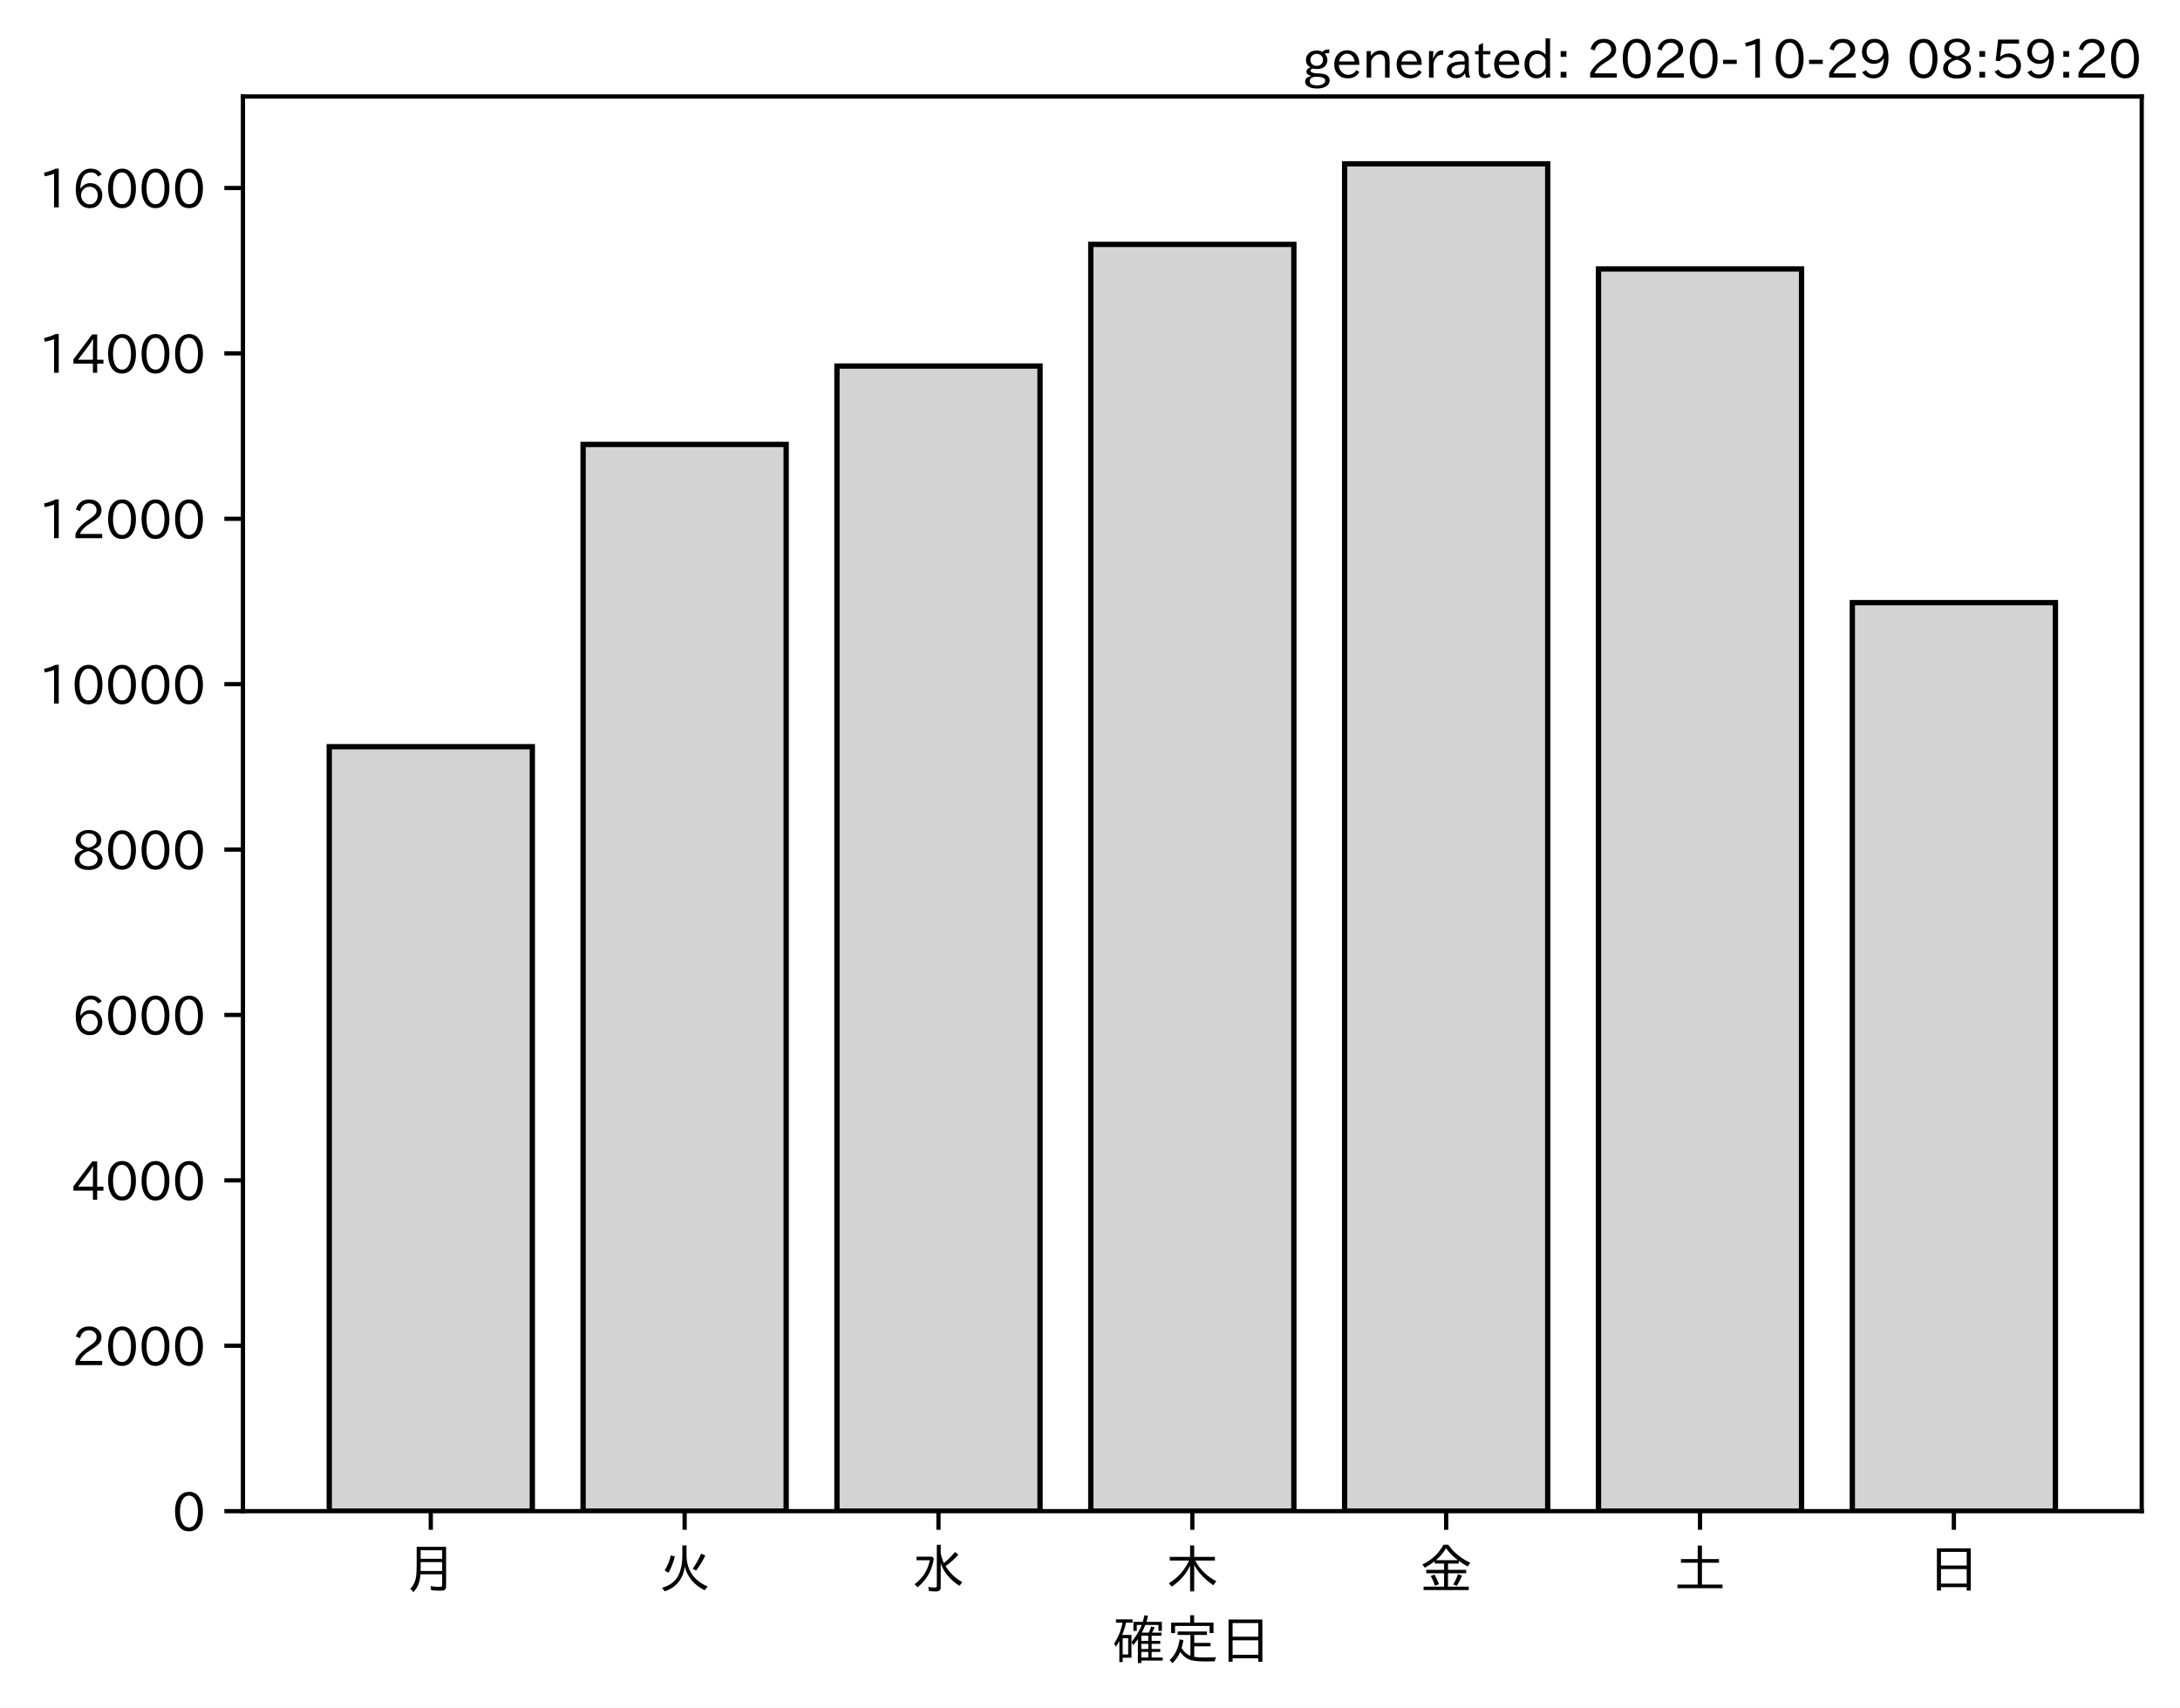
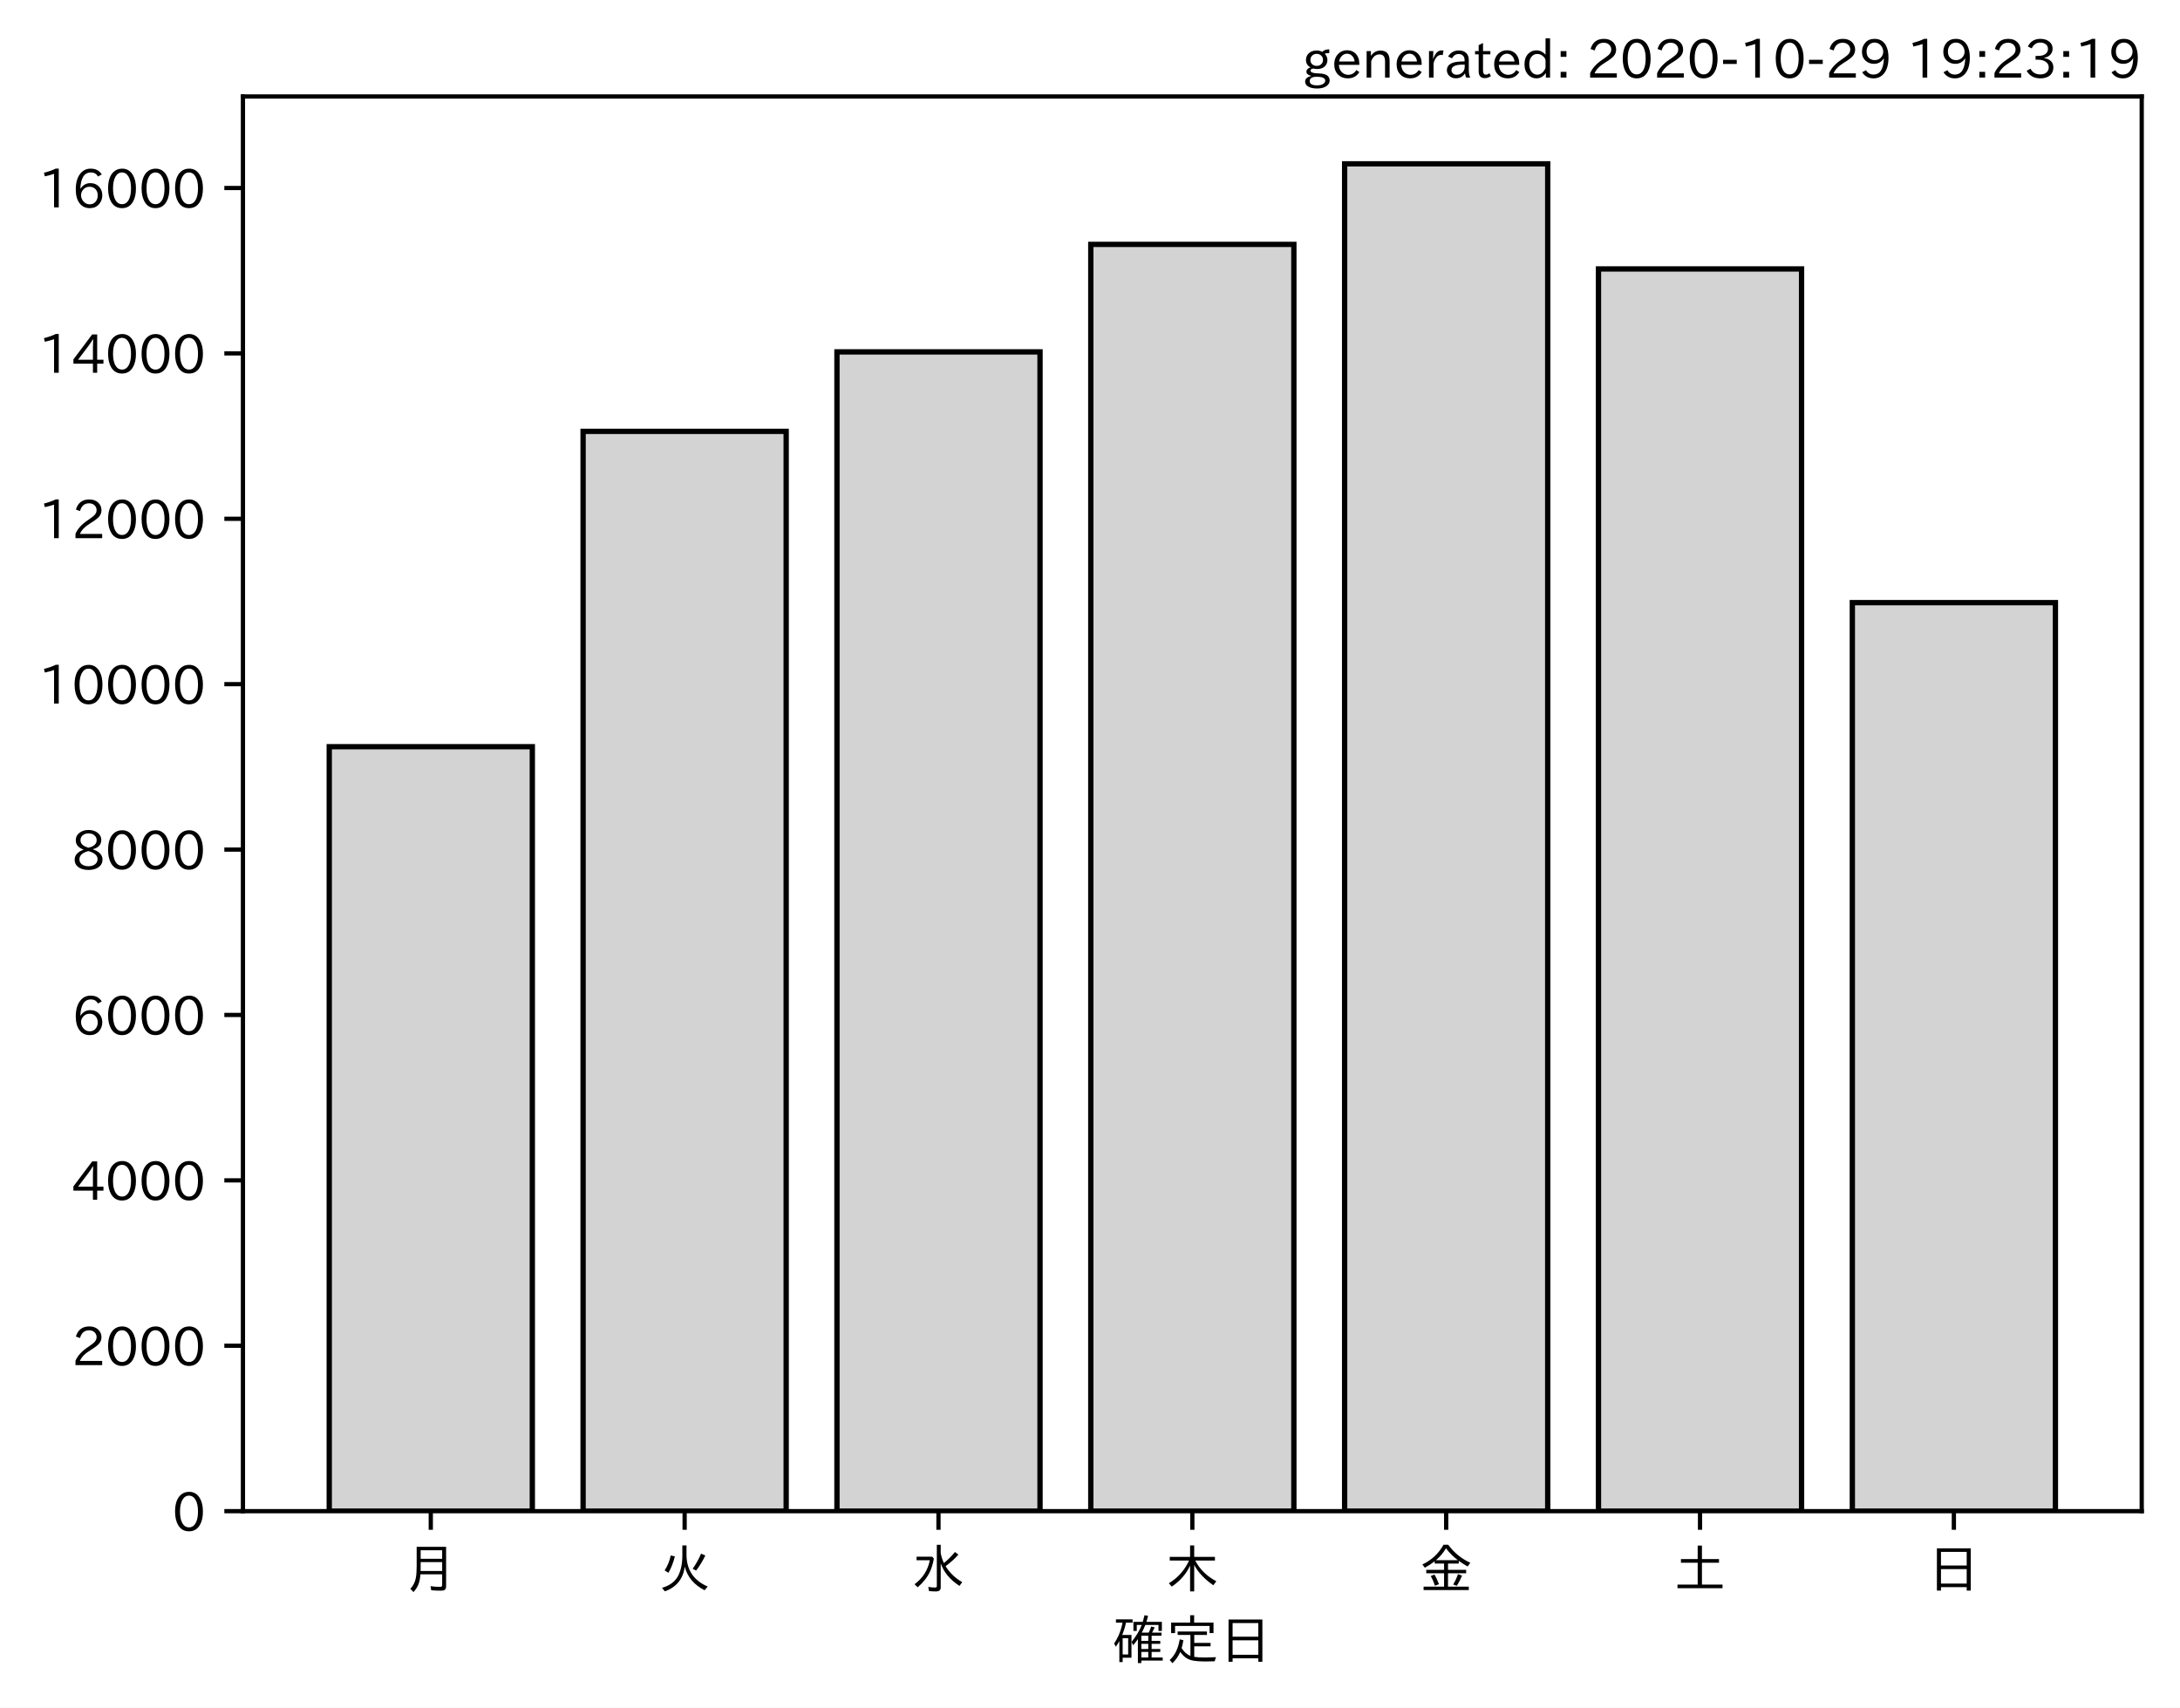
<svg xmlns="http://www.w3.org/2000/svg" xmlns:xlink="http://www.w3.org/1999/xlink" height="321.24pt" version="1.1" viewBox="0 0 410.012 321.24" width="410.012pt">
  <defs>
    <style type="text/css">*{stroke-linecap:butt;stroke-linejoin:round;}</style>
  </defs>
  <g id="figure_1">
    <g id="patch_1">
      <path d="M 0 321.24  L 410.012 321.24  L 410.012 0  L 0 0  z " style="fill:#ffffff;" />
    </g>
    <g id="axes_1">
      <g id="patch_2">
        <path d="M 45.692 284.259  L 402.812 284.259  L 402.812 18.147  L 45.692 18.147  z " style="fill:#ffffff;" />
      </g>
      <g id="patch_3">
-         <path clip-path="url(#paabada0657)" d="M 61.925 284.259  L 100.12 284.259  L 100.12 140.458  L 61.925 140.458  z " style="fill:#d3d3d3;stroke:#000000;stroke-linejoin:miter;" />
+         <path clip-path="url(#p0617efa9dd)" d="M 61.925 284.259  L 100.12 284.259  L 100.12 140.458  L 61.925 140.458  z " style="fill:#d3d3d3;stroke:#000000;stroke-linejoin:miter;" />
      </g>
      <g id="patch_4">
-         <path clip-path="url(#paabada0657)" d="M 109.668 284.259  L 147.863 284.259  L 147.863 83.6  L 109.668 83.6  z " style="fill:#d3d3d3;stroke:#000000;stroke-linejoin:miter;" />
+         <path clip-path="url(#p0617efa9dd)" d="M 109.668 284.259  L 147.863 284.259  L 147.863 81.143  L 109.668 81.143  z " style="fill:#d3d3d3;stroke:#000000;stroke-linejoin:miter;" />
      </g>
      <g id="patch_5">
-         <path clip-path="url(#paabada0657)" d="M 157.412 284.259  L 195.606 284.259  L 195.606 68.853  L 157.412 68.853  z " style="fill:#d3d3d3;stroke:#000000;stroke-linejoin:miter;" />
+         <path clip-path="url(#p0617efa9dd)" d="M 157.412 284.259  L 195.606 284.259  L 195.606 66.193  L 157.412 66.193  z " style="fill:#d3d3d3;stroke:#000000;stroke-linejoin:miter;" />
      </g>
      <g id="patch_6">
-         <path clip-path="url(#paabada0657)" d="M 205.155 284.259  L 243.35 284.259  L 243.35 45.97  L 205.155 45.97  z " style="fill:#d3d3d3;stroke:#000000;stroke-linejoin:miter;" />
+         <path clip-path="url(#p0617efa9dd)" d="M 205.155 284.259  L 243.35 284.259  L 243.35 45.97  L 205.155 45.97  z " style="fill:#d3d3d3;stroke:#000000;stroke-linejoin:miter;" />
      </g>
      <g id="patch_7">
-         <path clip-path="url(#paabada0657)" d="M 252.898 284.259  L 291.093 284.259  L 291.093 30.819  L 252.898 30.819  z " style="fill:#d3d3d3;stroke:#000000;stroke-linejoin:miter;" />
+         <path clip-path="url(#p0617efa9dd)" d="M 252.898 284.259  L 291.093 284.259  L 291.093 30.819  L 252.898 30.819  z " style="fill:#d3d3d3;stroke:#000000;stroke-linejoin:miter;" />
      </g>
      <g id="patch_8">
-         <path clip-path="url(#paabada0657)" d="M 300.641 284.259  L 338.836 284.259  L 338.836 50.59  L 300.641 50.59  z " style="fill:#d3d3d3;stroke:#000000;stroke-linejoin:miter;" />
+         <path clip-path="url(#p0617efa9dd)" d="M 300.641 284.259  L 338.836 284.259  L 338.836 50.59  L 300.641 50.59  z " style="fill:#d3d3d3;stroke:#000000;stroke-linejoin:miter;" />
      </g>
      <g id="patch_9">
-         <path clip-path="url(#paabada0657)" d="M 348.385 284.259  L 386.579 284.259  L 386.579 113.359  L 348.385 113.359  z " style="fill:#d3d3d3;stroke:#000000;stroke-linejoin:miter;" />
+         <path clip-path="url(#p0617efa9dd)" d="M 348.385 284.259  L 386.579 284.259  L 386.579 113.359  L 348.385 113.359  z " style="fill:#d3d3d3;stroke:#000000;stroke-linejoin:miter;" />
      </g>
      <g id="matplotlib.axis_1">
        <g id="xtick_1">
          <g id="line2d_1">
            <defs>
-               <path d="M 0 0  L 0 3.5  " id="mf7bcaaa88a" style="stroke:#000000;stroke-width:0.8;" />
+               <path d="M 0 0  L 0 3.5  " id="m88b6e31a5a" style="stroke:#000000;stroke-width:0.8;" />
            </defs>
            <g>
-               <use style="stroke:#000000;stroke-width:0.8;" x="81.022" xlink:href="#mf7bcaaa88a" y="284.259" />
+               <use style="stroke:#000000;stroke-width:0.8;" x="81.022" xlink:href="#m88b6e31a5a" y="284.259" />
            </g>
          </g>
          <g id="text_1">
            <g transform="translate(76.02224 298.7493)scale(0.1 -0.1)">
              <defs>
                <path d="M 78.812 77.875  L 78.812 4  Q 78.812 -1.219 76.078 -3.172  Q 73.969 -4.688 68.797 -4.688  Q 60.844 -4.688 50.828 -3.859  L 49.516 3.812  Q 58.594 2.484 67.094 2.484  Q 70.359 2.484 71.047 4.109  Q 71.391 4.891 71.391 6.844  L 71.391 26.125  L 30.516 26.125  Q 29.781 14.938 26.812 7.422  Q 24.031 0.094 17.438 -7.375  L 11.625 -0.984  Q 19.672 7.422 21.922 19.438  Q 23.438 27.688 23.438 41.406  L 23.438 77.875  z M 30.953 71.391  L 30.953 55.328  L 71.391 55.328  L 71.391 71.391  z M 30.953 49.125  L 30.953 39.938  Q 30.953 35.75 30.859 33.547  L 30.859 32.328  L 71.391 32.328  L 71.391 49.125  z " id="IPAexGothic-26376" />
              </defs>
              <use xlink:href="#IPAexGothic-26376" />
            </g>
          </g>
        </g>
        <g id="xtick_2">
          <g id="line2d_2">
            <g>
-               <use style="stroke:#000000;stroke-width:0.8;" x="128.766" xlink:href="#mf7bcaaa88a" y="284.259" />
+               <use style="stroke:#000000;stroke-width:0.8;" x="128.766" xlink:href="#m88b6e31a5a" y="284.259" />
            </g>
          </g>
          <g id="text_2">
            <g transform="translate(123.7656 298.7493)scale(0.1 -0.1)">
              <defs>
                <path d="M 53.516 80.422  L 53.516 63.188  Q 53.516 20.359 93.406 3.078  L 87.5 -3.812  Q 57.672 11.328 50.297 40.375  Q 45.359 5.672 12.797 -5.906  L 7.422 0.688  Q 28.859 6.844 37.406 22.609  Q 45.703 37.844 45.703 62.016  L 45.703 80.422  z M 12.406 33.5  Q 20.703 46.141 23.828 61.531  L 31.641 59.906  Q 27 41.312 19.438 29  z M 65.141 36.625  Q 74.656 50.047 80.906 64.984  L 88.922 61.531  Q 81.109 45.406 71.531 33.109  z " id="IPAexGothic-28779" />
              </defs>
              <use xlink:href="#IPAexGothic-28779" />
            </g>
          </g>
        </g>
        <g id="xtick_3">
          <g id="line2d_3">
            <g>
-               <use style="stroke:#000000;stroke-width:0.8;" x="176.509" xlink:href="#mf7bcaaa88a" y="284.259" />
+               <use style="stroke:#000000;stroke-width:0.8;" x="176.509" xlink:href="#m88b6e31a5a" y="284.259" />
            </g>
          </g>
          <g id="text_3">
            <g transform="translate(171.5089 298.7493)scale(0.1 -0.1)">
              <defs>
                <path d="M 54.203 65.922  Q 56.156 55.562 60.203 47.312  Q 71.578 56.453 81 68.109  L 87.406 63.188  Q 77.25 51.516 63.375 41.406  Q 75 22.609 94.672 11.375  L 89.5 4.297  Q 62.75 21.781 54.203 46.781  L 54.203 0.984  Q 54.203 -6.109 44.875 -6.109  Q 38.812 -6.109 32.172 -5.422  L 30.766 2.391  Q 38.422 1.219 44 1.219  Q 46.875 1.219 46.875 4.109  L 46.875 81.688  L 54.203 81.688  z M 8.797 59.281  L 38.094 59.281  L 41.359 55.766  Q 38.672 41.219 34.078 31.297  Q 26.656 15.375 10.891 1.703  L 4.984 7.422  Q 28.266 24.656 33.688 52.594  L 8.797 52.594  z " id="IPAexGothic-27700" />
              </defs>
              <use xlink:href="#IPAexGothic-27700" />
            </g>
          </g>
        </g>
        <g id="xtick_4">
          <g id="line2d_4">
            <g>
-               <use style="stroke:#000000;stroke-width:0.8;" x="224.252" xlink:href="#mf7bcaaa88a" y="284.259" />
+               <use style="stroke:#000000;stroke-width:0.8;" x="224.252" xlink:href="#m88b6e31a5a" y="284.259" />
            </g>
          </g>
          <g id="text_4">
            <g transform="translate(219.2522 298.7493)scale(0.1 -0.1)">
              <defs>
                <path d="M 55.422 52  Q 68.5 27 95.125 13.094  L 89.5 5.516  Q 64.594 22.797 53.516 43.703  L 53.516 -6  L 45.797 -6  L 45.797 42.672  Q 35.5 19.578 11.422 2.984  L 5.812 9.281  Q 31.453 24.75 43.797 52  L 7.516 52  L 7.516 58.891  L 45.797 58.891  L 45.797 80.469  L 53.516 80.469  L 53.516 58.891  L 92.531 58.891  L 92.531 52  z " id="IPAexGothic-26408" />
              </defs>
              <use xlink:href="#IPAexGothic-26408" />
            </g>
          </g>
        </g>
        <g id="xtick_5">
          <g id="line2d_5">
            <g>
-               <use style="stroke:#000000;stroke-width:0.8;" x="271.996" xlink:href="#mf7bcaaa88a" y="284.259" />
+               <use style="stroke:#000000;stroke-width:0.8;" x="271.996" xlink:href="#m88b6e31a5a" y="284.259" />
            </g>
          </g>
          <g id="text_5">
            <g transform="translate(266.9955 298.7493)scale(0.1 -0.1)">
              <defs>
                <path d="M 53.469 46.391  L 53.469 34.516  L 87.547 34.516  L 87.547 28.125  L 53.469 28.125  L 53.469 2.984  L 92.531 2.984  L 92.531 -3.516  L 7.516 -3.516  L 7.516 2.984  L 46.047 2.984  L 46.047 28.125  L 12.547 28.125  L 12.547 34.516  L 46.047 34.516  L 46.047 46.391  L 28.422 46.391  L 28.422 50.688  Q 19.734 43.891 9.906 38.531  L 5.219 44.578  Q 31.344 56.984 45.016 81.781  L 53.766 81.781  Q 70.359 59.234 95.453 47.797  L 90.234 40.828  Q 81.547 45.844 73.641 51.469  L 73.641 46.391  z M 72.016 52.688  Q 59.078 62.406 49.562 75.094  Q 42.828 63.141 30.812 52.688  z M 28.719 4.688  Q 26.078 13.719 21 22.797  L 27.875 25.688  Q 31.938 19.188 36.531 7.516  z M 63.188 6.891  Q 68.797 16.406 72.219 26.516  L 79.891 23.578  Q 75.922 14.156 70.125 4.5  z " id="IPAexGothic-37329" />
              </defs>
              <use xlink:href="#IPAexGothic-37329" />
            </g>
          </g>
        </g>
        <g id="xtick_6">
          <g id="line2d_6">
            <g>
-               <use style="stroke:#000000;stroke-width:0.8;" x="319.739" xlink:href="#mf7bcaaa88a" y="284.259" />
+               <use style="stroke:#000000;stroke-width:0.8;" x="319.739" xlink:href="#m88b6e31a5a" y="284.259" />
            </g>
          </g>
          <g id="text_6">
            <g transform="translate(314.7388 298.7493)scale(0.1 -0.1)">
              <defs>
                <path d="M 45.609 54.781  L 45.609 80.172  L 53.609 80.172  L 53.609 54.781  L 85.688 54.781  L 85.688 47.906  L 53.609 47.906  L 53.609 6.781  L 92.328 6.781  L 92.328 0  L 7.625 0  L 7.625 6.781  L 45.609 6.781  L 45.609 47.906  L 14.109 47.906  L 14.109 54.781  z " id="IPAexGothic-22303" />
              </defs>
              <use xlink:href="#IPAexGothic-22303" />
            </g>
          </g>
        </g>
        <g id="xtick_7">
          <g id="line2d_7">
            <g>
-               <use style="stroke:#000000;stroke-width:0.8;" x="367.482" xlink:href="#mf7bcaaa88a" y="284.259" />
+               <use style="stroke:#000000;stroke-width:0.8;" x="367.482" xlink:href="#m88b6e31a5a" y="284.259" />
            </g>
          </g>
          <g id="text_7">
            <g transform="translate(362.4821 298.7493)scale(0.1 -0.1)">
              <defs>
                <path d="M 81.734 75  L 81.734 -4.5  L 74.125 -4.5  L 74.125 2  L 25.734 2  L 25.734 -4.5  L 18.109 -4.5  L 18.109 75  z M 25.734 68.312  L 25.734 42.672  L 74.125 42.672  L 74.125 68.312  z M 25.734 35.891  L 25.734 8.688  L 74.125 8.688  L 74.125 35.891  z " id="IPAexGothic-26085" />
              </defs>
              <use xlink:href="#IPAexGothic-26085" />
            </g>
          </g>
        </g>
        <g id="text_8">
          <g transform="translate(209.2522 312.1399)scale(0.1 -0.1)">
            <defs>
              <path d="M 67.922 50.297  Q 70.562 55.281 72.609 61.812  L 79.297 60.203  Q 76.172 53.609 74.219 50.297  L 92 50.297  L 92 44.484  L 73.438 44.484  L 73.438 34.719  L 89.703 34.719  L 89.703 29.203  L 73.438 29.203  L 73.438 19.531  L 89.703 19.531  L 89.703 14.016  L 73.438 14.016  L 73.438 3.609  L 94.281 3.609  L 94.281 -2.203  L 54.109 -2.203  L 54.109 -6.984  L 47.609 -6.984  L 47.609 38.188  Q 43.062 31.547 38.812 26.609  L 35.688 32.812  Q 49.359 49.953 54.781 64.797  L 45.516 64.797  L 45.516 53.516  L 39.203 53.516  L 39.203 70.609  L 56.781 70.609  Q 58.594 76.609 60.109 83.109  L 66.703 81.891  Q 65.234 75.531 63.625 70.609  L 92.719 70.609  L 92.719 53.516  L 86.328 53.516  L 86.328 64.797  L 61.531 64.797  Q 58.547 56.984 54.891 50.297  z M 67.141 44.484  L 54.109 44.484  L 54.109 34.719  L 67.141 34.719  z M 67.141 29.203  L 54.109 29.203  L 54.109 19.531  L 67.141 19.531  z M 67.141 14.016  L 54.109 14.016  L 54.109 3.609  L 67.141 3.609  z M 18.109 46  L 35.547 46  L 35.547 3.078  L 18.953 3.078  L 18.953 -5.125  L 12.75 -5.125  L 12.75 34.469  Q 10.156 29.734 6.156 23.781  L 2.938 29.984  Q 14.547 47.078 18.75 69  L 6.344 69  L 6.344 75.297  L 37.641 75.297  L 37.641 69  L 25.25 69  L 24.953 68.016  Q 22.75 57.234 18.109 46  z M 18.953 39.891  L 18.953 9.188  L 29.344 9.188  L 29.344 39.891  z " id="IPAexGothic-30906" />
              <path d="M 53.609 4.734  Q 61.422 3.516 73.578 3.516  Q 81.109 3.516 94.578 4.109  Q 93.172 0.922 92 -3.562  Q 81.781 -3.906 75.688 -3.906  Q 55.766 -3.906 46.922 -1.219  Q 35.297 2.391 27.344 14.109  Q 22.516 2.547 12.594 -7.172  L 7.422 -1.172  Q 22.125 11.859 26.312 37.797  L 33.203 35.984  Q 31.734 27.438 29.828 21.188  Q 36.531 10.594 46.438 6.5  L 46.438 46  L 22.406 46  L 22.406 52.391  L 77.484 52.391  L 77.484 46  L 53.609 46  L 53.609 31  L 84.328 31  L 84.328 24.516  L 53.609 24.516  z M 53.422 69.188  L 89.844 69.188  L 89.844 49.469  L 82.422 49.469  L 82.422 62.891  L 17.531 62.891  L 17.531 49.469  L 10.109 49.469  L 10.109 69.188  L 45.906 69.188  L 45.906 83.016  L 53.422 83.016  z " id="IPAexGothic-23450" />
            </defs>
            <use xlink:href="#IPAexGothic-30906" />
            <use x="100" xlink:href="#IPAexGothic-23450" />
            <use x="200" xlink:href="#IPAexGothic-26085" />
          </g>
        </g>
      </g>
      <g id="matplotlib.axis_2">
        <g id="ytick_1">
          <g id="line2d_8">
            <defs>
-               <path d="M 0 0  L -3.5 0  " id="mc0a7804601" style="stroke:#000000;stroke-width:0.8;" />
+               <path d="M 0 0  L -3.5 0  " id="m1f558759d2" style="stroke:#000000;stroke-width:0.8;" />
            </defs>
            <g>
-               <use style="stroke:#000000;stroke-width:0.8;" x="45.692" xlink:href="#mc0a7804601" y="284.259" />
+               <use style="stroke:#000000;stroke-width:0.8;" x="45.692" xlink:href="#m1f558759d2" y="284.259" />
            </g>
          </g>
          <g id="text_9">
            <g transform="translate(32.39375 288.0039)scale(0.1 -0.1)">
              <defs>
                <path d="M 31.844 73.828  Q 45.016 73.828 52.094 61.625  Q 57.719 51.953 57.719 36.625  Q 57.719 21.438 52.094 11.578  Q 45.125 -0.484 31.5 -0.484  Q 17.922 -0.484 10.938 11.578  Q 5.328 21.438 5.328 36.719  Q 5.328 58.016 15.625 67.719  Q 22.172 73.828 31.844 73.828  z M 31.5 66.656  Q 23.688 66.656 19.188 58.734  Q 14.594 50.734 14.594 36.625  Q 14.594 22.75 19.094 14.797  Q 23.641 6.984 31.5 6.984  Q 40.922 6.984 45.453 18.016  Q 48.438 25.344 48.438 37.109  Q 48.438 50.875 43.844 58.734  Q 39.203 66.656 31.5 66.656  z " id="IPAexGothic-48" />
              </defs>
              <use xlink:href="#IPAexGothic-48" />
            </g>
          </g>
        </g>
        <g id="ytick_2">
          <g id="line2d_9">
            <g>
-               <use style="stroke:#000000;stroke-width:0.8;" x="45.692" xlink:href="#mc0a7804601" y="253.146" />
+               <use style="stroke:#000000;stroke-width:0.8;" x="45.692" xlink:href="#m1f558759d2" y="253.146" />
            </g>
          </g>
          <g id="text_10">
            <g transform="translate(13.49844 256.8917)scale(0.1 -0.1)">
              <defs>
                <path d="M 57.172 0.984  L 6.984 0.984  L 6.984 9.281  Q 12.891 23.047 29.594 34.422  L 32.375 36.281  Q 40.922 42.141 43.609 45.406  Q 46.688 49.266 46.688 53.812  Q 46.688 58.938 43.062 62.547  Q 39.062 66.547 32.562 66.547  Q 19.531 66.547 15.484 52  L 7.766 54.781  Q 13.328 73.828 33.062 73.828  Q 43.844 73.828 50.25 67.438  Q 55.859 61.672 55.859 53.516  Q 55.859 47.469 52.25 42.531  Q 48.922 37.75 36.969 30.281  L 34.859 29  Q 19.625 19.578 15.281 8.891  L 57.172 8.891  z " id="IPAexGothic-50" />
              </defs>
              <use xlink:href="#IPAexGothic-50" />
              <use x="62.988" xlink:href="#IPAexGothic-48" />
              <use x="125.977" xlink:href="#IPAexGothic-48" />
              <use x="188.965" xlink:href="#IPAexGothic-48" />
            </g>
          </g>
        </g>
        <g id="ytick_3">
          <g id="line2d_10">
            <g>
-               <use style="stroke:#000000;stroke-width:0.8;" x="45.692" xlink:href="#mc0a7804601" y="222.034" />
+               <use style="stroke:#000000;stroke-width:0.8;" x="45.692" xlink:href="#m1f558759d2" y="222.034" />
            </g>
          </g>
          <g id="text_11">
            <g transform="translate(13.49844 225.7795)scale(0.1 -0.1)">
              <defs>
                <path d="M 59.578 18.109  L 47.797 18.109  L 47.797 0.984  L 39.797 0.984  L 39.797 18.109  L 3.078 18.109  L 3.078 26.125  L 38.375 73.094  L 47.797 73.094  L 47.797 25.531  L 59.578 25.531  z M 40.281 64.203  L 39.984 64.203  Q 35.594 57.125 31.297 51.312  L 11.859 25.531  L 39.797 25.531  L 39.797 49.125  Q 39.797 54.391 40.281 64.203  z " id="IPAexGothic-52" />
              </defs>
              <use xlink:href="#IPAexGothic-52" />
              <use x="62.988" xlink:href="#IPAexGothic-48" />
              <use x="125.977" xlink:href="#IPAexGothic-48" />
              <use x="188.965" xlink:href="#IPAexGothic-48" />
            </g>
          </g>
        </g>
        <g id="ytick_4">
          <g id="line2d_11">
            <g>
-               <use style="stroke:#000000;stroke-width:0.8;" x="45.692" xlink:href="#mc0a7804601" y="190.922" />
+               <use style="stroke:#000000;stroke-width:0.8;" x="45.692" xlink:href="#m1f558759d2" y="190.922" />
            </g>
          </g>
          <g id="text_12">
            <g transform="translate(13.49844 194.6673)scale(0.1 -0.1)">
              <defs>
                <path d="M 16.5 36.375  Q 23.578 46.578 34.906 46.578  Q 45.406 46.578 51.812 39.266  Q 57.422 32.906 57.422 23.781  Q 57.422 13.812 51.125 6.781  Q 44.578 -0.484 34.031 -0.484  Q 21.484 -0.484 14.406 9.078  Q 7.516 18.406 7.516 34.812  Q 7.516 53.516 15.828 64.203  Q 23.344 73.828 35.5 73.828  Q 49.859 73.828 56.391 62.891  L 49.219 58.984  Q 45.219 66.656 35.938 66.656  Q 17.484 66.656 16.109 36.375  z M 33.453 39.797  Q 26.312 39.797 21.625 34.469  Q 17.438 29.688 17.438 24.078  Q 17.438 18.062 21.141 13.188  Q 26.125 6.688 33.734 6.688  Q 41.703 6.688 45.953 13.188  Q 48.828 17.625 48.828 23.484  Q 48.828 30.375 45.016 34.812  Q 40.625 39.797 33.453 39.797  z " id="IPAexGothic-54" />
              </defs>
              <use xlink:href="#IPAexGothic-54" />
              <use x="62.988" xlink:href="#IPAexGothic-48" />
              <use x="125.977" xlink:href="#IPAexGothic-48" />
              <use x="188.965" xlink:href="#IPAexGothic-48" />
            </g>
          </g>
        </g>
        <g id="ytick_5">
          <g id="line2d_12">
            <g>
-               <use style="stroke:#000000;stroke-width:0.8;" x="45.692" xlink:href="#mc0a7804601" y="159.81" />
+               <use style="stroke:#000000;stroke-width:0.8;" x="45.692" xlink:href="#m1f558759d2" y="159.81" />
            </g>
          </g>
          <g id="text_13">
            <g transform="translate(13.49844 163.5551)scale(0.1 -0.1)">
              <defs>
                <path d="M 39.703 37.891  Q 57.812 31.734 57.812 18.703  Q 57.812 8.453 48.438 3.078  Q 41.609 -0.875 31.5 -0.875  Q 21.344 -0.875 14.5 3.078  Q 5.422 8.297 5.422 18.406  Q 5.422 31.062 22.016 37.203  L 22.016 37.5  Q 7.516 42.719 7.516 54.828  Q 7.516 64.062 15.328 69.625  Q 21.969 74.312 31.547 74.312  Q 42.234 74.312 48.922 68.797  Q 55.516 63.578 55.516 55.719  Q 55.516 42.281 39.703 38.188  z M 31.594 41.016  Q 46.828 44.625 46.828 55.125  Q 46.828 61.188 41.797 64.844  Q 37.703 67.922 31.5 67.922  Q 25.094 67.922 20.797 64.5  Q 16.406 60.891 16.406 55.031  Q 16.406 49.219 21.094 45.703  Q 23.344 43.891 26.906 42.531  Q 31 40.875 31.594 41.016  z M 30.906 34.516  Q 14.406 30.172 14.406 19  Q 14.406 12.109 20.516 8.688  Q 25.094 6.109 31.391 6.109  Q 40.234 6.109 45.016 10.891  Q 48.531 14.406 48.531 19.531  Q 48.531 24.906 43.656 28.906  Q 40.766 31.156 36.719 32.812  Q 31.984 34.719 30.906 34.516  z " id="IPAexGothic-56" />
              </defs>
              <use xlink:href="#IPAexGothic-56" />
              <use x="62.988" xlink:href="#IPAexGothic-48" />
              <use x="125.977" xlink:href="#IPAexGothic-48" />
              <use x="188.965" xlink:href="#IPAexGothic-48" />
            </g>
          </g>
        </g>
        <g id="ytick_6">
          <g id="line2d_13">
            <g>
-               <use style="stroke:#000000;stroke-width:0.8;" x="45.692" xlink:href="#mc0a7804601" y="128.698" />
+               <use style="stroke:#000000;stroke-width:0.8;" x="45.692" xlink:href="#m1f558759d2" y="128.698" />
            </g>
          </g>
          <g id="text_14">
            <g transform="translate(7.2 132.4429)scale(0.1 -0.1)">
              <defs>
                <path d="M 38.484 0.984  L 29.688 0.984  L 29.688 64.109  Q 21.438 61.281 12.312 59.328  L 10.688 66.109  Q 23.734 69.391 32.906 73.922  L 38.484 73.922  z " id="IPAexGothic-49" />
              </defs>
              <use xlink:href="#IPAexGothic-49" />
              <use x="62.988" xlink:href="#IPAexGothic-48" />
              <use x="125.977" xlink:href="#IPAexGothic-48" />
              <use x="188.965" xlink:href="#IPAexGothic-48" />
              <use x="251.953" xlink:href="#IPAexGothic-48" />
            </g>
          </g>
        </g>
        <g id="ytick_7">
          <g id="line2d_14">
            <g>
-               <use style="stroke:#000000;stroke-width:0.8;" x="45.692" xlink:href="#mc0a7804601" y="97.585" />
+               <use style="stroke:#000000;stroke-width:0.8;" x="45.692" xlink:href="#m1f558759d2" y="97.585" />
            </g>
          </g>
          <g id="text_15">
            <g transform="translate(7.2 101.3307)scale(0.1 -0.1)">
              <use xlink:href="#IPAexGothic-49" />
              <use x="62.988" xlink:href="#IPAexGothic-50" />
              <use x="125.977" xlink:href="#IPAexGothic-48" />
              <use x="188.965" xlink:href="#IPAexGothic-48" />
              <use x="251.953" xlink:href="#IPAexGothic-48" />
            </g>
          </g>
        </g>
        <g id="ytick_8">
          <g id="line2d_15">
            <g>
-               <use style="stroke:#000000;stroke-width:0.8;" x="45.692" xlink:href="#mc0a7804601" y="66.473" />
+               <use style="stroke:#000000;stroke-width:0.8;" x="45.692" xlink:href="#m1f558759d2" y="66.473" />
            </g>
          </g>
          <g id="text_16">
            <g transform="translate(7.2 70.21852)scale(0.1 -0.1)">
              <use xlink:href="#IPAexGothic-49" />
              <use x="62.988" xlink:href="#IPAexGothic-52" />
              <use x="125.977" xlink:href="#IPAexGothic-48" />
              <use x="188.965" xlink:href="#IPAexGothic-48" />
              <use x="251.953" xlink:href="#IPAexGothic-48" />
            </g>
          </g>
        </g>
        <g id="ytick_9">
          <g id="line2d_16">
            <g>
-               <use style="stroke:#000000;stroke-width:0.8;" x="45.692" xlink:href="#mc0a7804601" y="35.361" />
+               <use style="stroke:#000000;stroke-width:0.8;" x="45.692" xlink:href="#m1f558759d2" y="35.361" />
            </g>
          </g>
          <g id="text_17">
            <g transform="translate(7.2 39.10632)scale(0.1 -0.1)">
              <use xlink:href="#IPAexGothic-49" />
              <use x="62.988" xlink:href="#IPAexGothic-54" />
              <use x="125.977" xlink:href="#IPAexGothic-48" />
              <use x="188.965" xlink:href="#IPAexGothic-48" />
              <use x="251.953" xlink:href="#IPAexGothic-48" />
            </g>
          </g>
        </g>
      </g>
      <g id="patch_10">
        <path d="M 45.692 284.259  L 45.692 18.147  " style="fill:none;stroke:#000000;stroke-linecap:square;stroke-linejoin:miter;stroke-width:0.8;" />
      </g>
      <g id="patch_11">
        <path d="M 402.812 284.259  L 402.812 18.147  " style="fill:none;stroke:#000000;stroke-linecap:square;stroke-linejoin:miter;stroke-width:0.8;" />
      </g>
      <g id="patch_12">
        <path d="M 45.692 284.259  L 402.812 284.259  " style="fill:none;stroke:#000000;stroke-linecap:square;stroke-linejoin:miter;stroke-width:0.8;" />
      </g>
      <g id="patch_13">
        <path d="M 45.692 18.147  L 402.812 18.147  " style="fill:none;stroke:#000000;stroke-linecap:square;stroke-linejoin:miter;stroke-width:0.8;" />
      </g>
    </g>
    <g id="text_18">
      <g transform="translate(244.9169 14.69063)scale(0.1 -0.1)">
        <defs>
          <path d="M 20.797 17.969  Q 15.719 17.531 15.719 14.062  Q 15.719 9.578 27.547 8.984  L 33.297 8.688  Q 51.609 7.766 51.609 -4.594  Q 51.609 -10.938 45.703 -14.984  Q 39.359 -19.578 28.031 -19.578  Q 17.781 -19.578 11.531 -16.062  Q 5.516 -12.641 5.516 -6.688  Q 5.516 1.312 16.797 3.859  L 16.797 4.203  Q 7.906 6.453 7.906 12.156  Q 7.906 17.438 15.531 20.266  Q 7.125 24.609 7.125 34.078  Q 7.125 41.406 12.016 46.297  Q 17.625 51.906 27.156 51.906  Q 33.203 51.906 37.844 49.266  Q 41.406 53.953 50.922 54.109  L 50.922 47.078  Q 44.344 46.922 42.234 45.906  Q 47.406 40.828 47.406 33.891  Q 47.406 27 42.719 22.266  Q 37.5 17.094 28.328 17.094  Q 24.422 17.094 20.797 17.969  z M 27.094 45.609  Q 22.016 45.609 18.703 42.281  Q 15.438 39.016 15.438 34.078  Q 15.438 29.25 18.5 26.312  Q 21.828 23 27.438 23  Q 32.719 23 35.891 26.219  Q 39.109 29.391 39.109 34.422  Q 39.109 39.016 35.891 42.188  Q 32.516 45.609 27.094 45.609  z M 27.391 2.484  Q 14.109 2.484 14.109 -5.719  Q 14.109 -13.672 28.125 -13.672  Q 37.156 -13.672 41.219 -9.469  Q 43.312 -7.516 43.312 -4.891  Q 43.312 2.484 27.391 2.484  z " id="IPAexGothic-103" />
          <path d="M 13.484 24.906  Q 13.922 16.266 18.891 11.281  Q 23.969 6.203 31.203 6.203  Q 40.719 6.203 46.297 15.094  L 51.906 11.375  Q 44.828 -0.484 30.172 -0.484  Q 19.094 -0.484 11.969 6.594  Q 4.781 13.812 4.781 25.641  Q 4.781 38.188 12.312 45.703  Q 19 52.391 29 52.391  Q 38.422 52.391 44.781 46.188  Q 51.906 38.969 51.906 26.906  L 51.906 24.906  z M 43.062 31.203  Q 42.328 37.984 38.281 41.891  Q 34.281 45.906 28.812 45.906  Q 22.469 45.906 17.969 40.484  Q 14.891 36.812 13.969 31.203  z " id="IPAexGothic-101" />
          <path d="M 52 0.984  L 43.406 0.984  L 43.406 31.891  Q 43.406 44.578 32.906 44.578  Q 22.312 44.578 17.391 31.891  L 17.391 0.984  L 8.797 0.984  L 8.797 50.781  L 16.797 50.781  L 16.797 41.797  Q 23.828 51.812 34.719 51.812  Q 52 51.812 52 32.375  z " id="IPAexGothic-110" />
          <path d="M 36.078 51.812  L 34.578 43.266  Q 32.906 43.609 31.594 43.609  Q 25.828 43.609 22.078 38.188  Q 17.391 31.344 17.391 26.172  L 17.391 0.984  L 8.797 0.984  L 8.797 50.781  L 16.891 50.781  L 16.5 35.984  L 16.703 35.984  Q 22.219 52.203 32.766 52.203  Q 34.469 52.203 36.078 51.812  z " id="IPAexGothic-114" />
          <path d="M 49.312 0.984  L 41.75 0.984  Q 39.984 4.734 39.547 8.688  L 39.203 8.688  Q 33.547 -0.391 22.312 -0.391  Q 14.594 -0.391 9.719 4.5  Q 5.422 8.797 5.422 14.984  Q 5.422 30.422 32.031 31.203  L 38.719 31.391  L 38.719 33.984  Q 38.719 39.203 35.75 42.188  Q 32.625 45.312 27.734 45.312  Q 19.344 45.312 15.141 37.156  L 7.719 40.578  Q 14.656 52 27.938 52  Q 37.109 52 42.047 46.875  Q 46.625 42.281 46.625 33.891  L 46.625 15.578  Q 46.625 6.25 49.312 0.984  z M 38.922 25.391  L 33.453 25.297  Q 14.109 24.859 14.109 14.891  Q 14.109 11.375 16.406 9.078  Q 19.234 6.297 23.828 6.297  Q 30.219 6.297 34.906 10.984  Q 38.922 15.141 38.922 21  z " id="IPAexGothic-97" />
          <path d="M 33.203 3.766  Q 27.641 -0.094 21.828 -0.094  Q 10.203 -0.094 10.203 12.984  L 10.203 44.672  L 3.422 44.672  L 3.422 50.781  L 10.203 50.781  L 10.203 61.969  L 18.406 66.062  L 18.406 50.781  L 32.234 50.781  L 32.234 44.672  L 18.406 44.672  L 18.406 14.156  Q 18.406 6.5 23.641 6.5  Q 27.156 6.5 30.328 9.188  z " id="IPAexGothic-116" />
          <path d="M 52.984 0.984  L 45.172 0.984  L 45.172 9.672  Q 38.141 -0.484 27.391 -0.484  Q 18.453 -0.484 12.312 5.812  Q 4.891 13.188 4.891 25.984  Q 4.891 38.531 12.062 45.906  Q 18.266 52.203 27.391 52.203  Q 37.25 52.203 44.484 43.891  L 44.484 74.906  L 52.984 74.906  z M 44.484 20.359  L 44.484 32.766  Q 44.484 37.703 38.375 42.281  Q 34.078 45.406 28.953 45.406  Q 23.188 45.406 19.188 41.406  Q 13.875 36.078 13.875 26.219  Q 13.875 17.328 18.266 11.719  Q 22.516 6.391 28.859 6.391  Q 36.281 6.391 41.5 13.672  Q 44.484 17.719 44.484 20.359  z " id="IPAexGothic-100" />
          <path d="M 21.391 39.984  L 10.5 39.984  L 10.5 50.781  L 21.391 50.781  z M 21.391 0.984  L 10.5 0.984  L 10.5 11.766  L 21.391 11.766  z " id="IPAexGothic-58" />
          <path id="IPAexGothic-32" />
          <path d="M 30.766 26.609  L 4.984 26.609  L 4.984 34.422  L 30.766 34.422  z " id="IPAexGothic-45" />
          <path d="M 46.625 36.812  Q 39.75 26.812 28.328 26.812  Q 19.578 26.812 13.234 32.125  Q 5.719 38.422 5.719 49.422  Q 5.719 59.578 12.016 66.656  Q 18.453 73.828 29.203 73.828  Q 43.75 73.828 50.641 61.719  Q 55.609 52.781 55.609 38.625  Q 55.609 19.531 47.516 9.188  Q 39.891 -0.484 27.641 -0.484  Q 13.422 -0.484 6.109 10.984  L 13.328 14.891  Q 18.062 6.688 27.391 6.688  Q 45.656 6.688 47.016 36.812  z M 29.5 66.844  Q 22.656 66.844 18.312 61.719  Q 14.406 57.078 14.406 50  Q 14.406 42.828 18.109 38.719  Q 22.406 33.797 29.781 33.797  Q 37.984 33.797 42.625 40.188  Q 45.703 44.484 45.703 49.516  Q 45.703 55.516 42.094 60.359  Q 37.109 66.844 29.5 66.844  z " id="IPAexGothic-57" />
-           <path d="M 18.406 40.672  Q 25.531 46.297 33.938 46.297  Q 44 46.297 50.641 39.5  Q 56.844 33.016 56.844 23.391  Q 56.844 14.656 51.516 8.016  Q 44.828 -0.484 31.734 -0.484  Q 14.984 -0.484 7.328 12.25  L 14.656 16.062  Q 20.453 6.781 31.453 6.781  Q 38.531 6.781 43.266 11.188  Q 48.141 15.828 48.141 23.484  Q 48.141 30.719 43.844 35.016  Q 39.359 39.5 32.125 39.5  Q 21.969 39.5 16.75 31.688  L 9.234 32.672  L 13.812 72.406  L 53.219 72.406  L 53.219 64.891  L 20.953 64.891  L 17.719 40.672  z " id="IPAexGothic-53" />
+           <path d="M 37.203 37.797  Q 54.781 34.625 54.781 19.969  Q 54.781 11.188 48.875 5.562  Q 42.328 -0.484 30.375 -0.484  Q 12.453 -0.484 4.5 13.766  L 11.812 17.672  Q 17.328 6.891 30.281 6.891  Q 37.891 6.891 42.094 10.797  Q 46.094 14.5 46.094 20.172  Q 46.094 26.859 40.094 30.906  Q 34.625 34.578 25.688 34.578  L 21.297 34.578  L 21.297 41.703  L 25.875 41.703  Q 34.859 41.703 39.594 45.125  Q 44.672 48.734 44.672 54.828  Q 44.672 61.469 38.969 64.656  Q 35.297 66.844 30.172 66.844  Q 19.344 66.844 14.109 55.906  L 6.781 59.422  Q 14.016 73.828 30.281 73.828  Q 40.578 73.828 46.969 68.656  Q 53.375 63.578 53.375 55.219  Q 53.375 47.312 47.172 42.281  Q 43.172 39.062 37.203 38.188  z " id="IPAexGothic-51" />
        </defs>
        <use xlink:href="#IPAexGothic-103" />
        <use x="55.518" xlink:href="#IPAexGothic-101" />
        <use x="112.402" xlink:href="#IPAexGothic-110" />
        <use x="172.803" xlink:href="#IPAexGothic-101" />
        <use x="229.688" xlink:href="#IPAexGothic-114" />
        <use x="266.699" xlink:href="#IPAexGothic-97" />
        <use x="321.68" xlink:href="#IPAexGothic-116" />
        <use x="356.299" xlink:href="#IPAexGothic-101" />
        <use x="413.184" xlink:href="#IPAexGothic-100" />
        <use x="475.586" xlink:href="#IPAexGothic-58" />
        <use x="507.568" xlink:href="#IPAexGothic-32" />
        <use x="534.57" xlink:href="#IPAexGothic-50" />
        <use x="597.559" xlink:href="#IPAexGothic-48" />
        <use x="660.547" xlink:href="#IPAexGothic-50" />
        <use x="723.535" xlink:href="#IPAexGothic-48" />
        <use x="786.523" xlink:href="#IPAexGothic-45" />
        <use x="822.314" xlink:href="#IPAexGothic-49" />
        <use x="885.303" xlink:href="#IPAexGothic-48" />
        <use x="948.291" xlink:href="#IPAexGothic-45" />
        <use x="984.082" xlink:href="#IPAexGothic-50" />
        <use x="1047.07" xlink:href="#IPAexGothic-57" />
        <use x="1110.059" xlink:href="#IPAexGothic-32" />
-         <use x="1137.061" xlink:href="#IPAexGothic-48" />
-         <use x="1200.049" xlink:href="#IPAexGothic-56" />
+         <use x="1137.061" xlink:href="#IPAexGothic-49" />
+         <use x="1200.049" xlink:href="#IPAexGothic-57" />
        <use x="1263.037" xlink:href="#IPAexGothic-58" />
-         <use x="1295.02" xlink:href="#IPAexGothic-53" />
-         <use x="1358.008" xlink:href="#IPAexGothic-57" />
+         <use x="1295.02" xlink:href="#IPAexGothic-50" />
+         <use x="1358.008" xlink:href="#IPAexGothic-51" />
        <use x="1420.996" xlink:href="#IPAexGothic-58" />
-         <use x="1452.979" xlink:href="#IPAexGothic-50" />
-         <use x="1515.967" xlink:href="#IPAexGothic-48" />
+         <use x="1452.979" xlink:href="#IPAexGothic-49" />
+         <use x="1515.967" xlink:href="#IPAexGothic-57" />
      </g>
    </g>
  </g>
  <defs>
-     <clipPath id="paabada0657">
+     <clipPath id="p0617efa9dd">
      <rect height="266.112" width="357.12" x="45.692" y="18.147" />
    </clipPath>
  </defs>
</svg>
